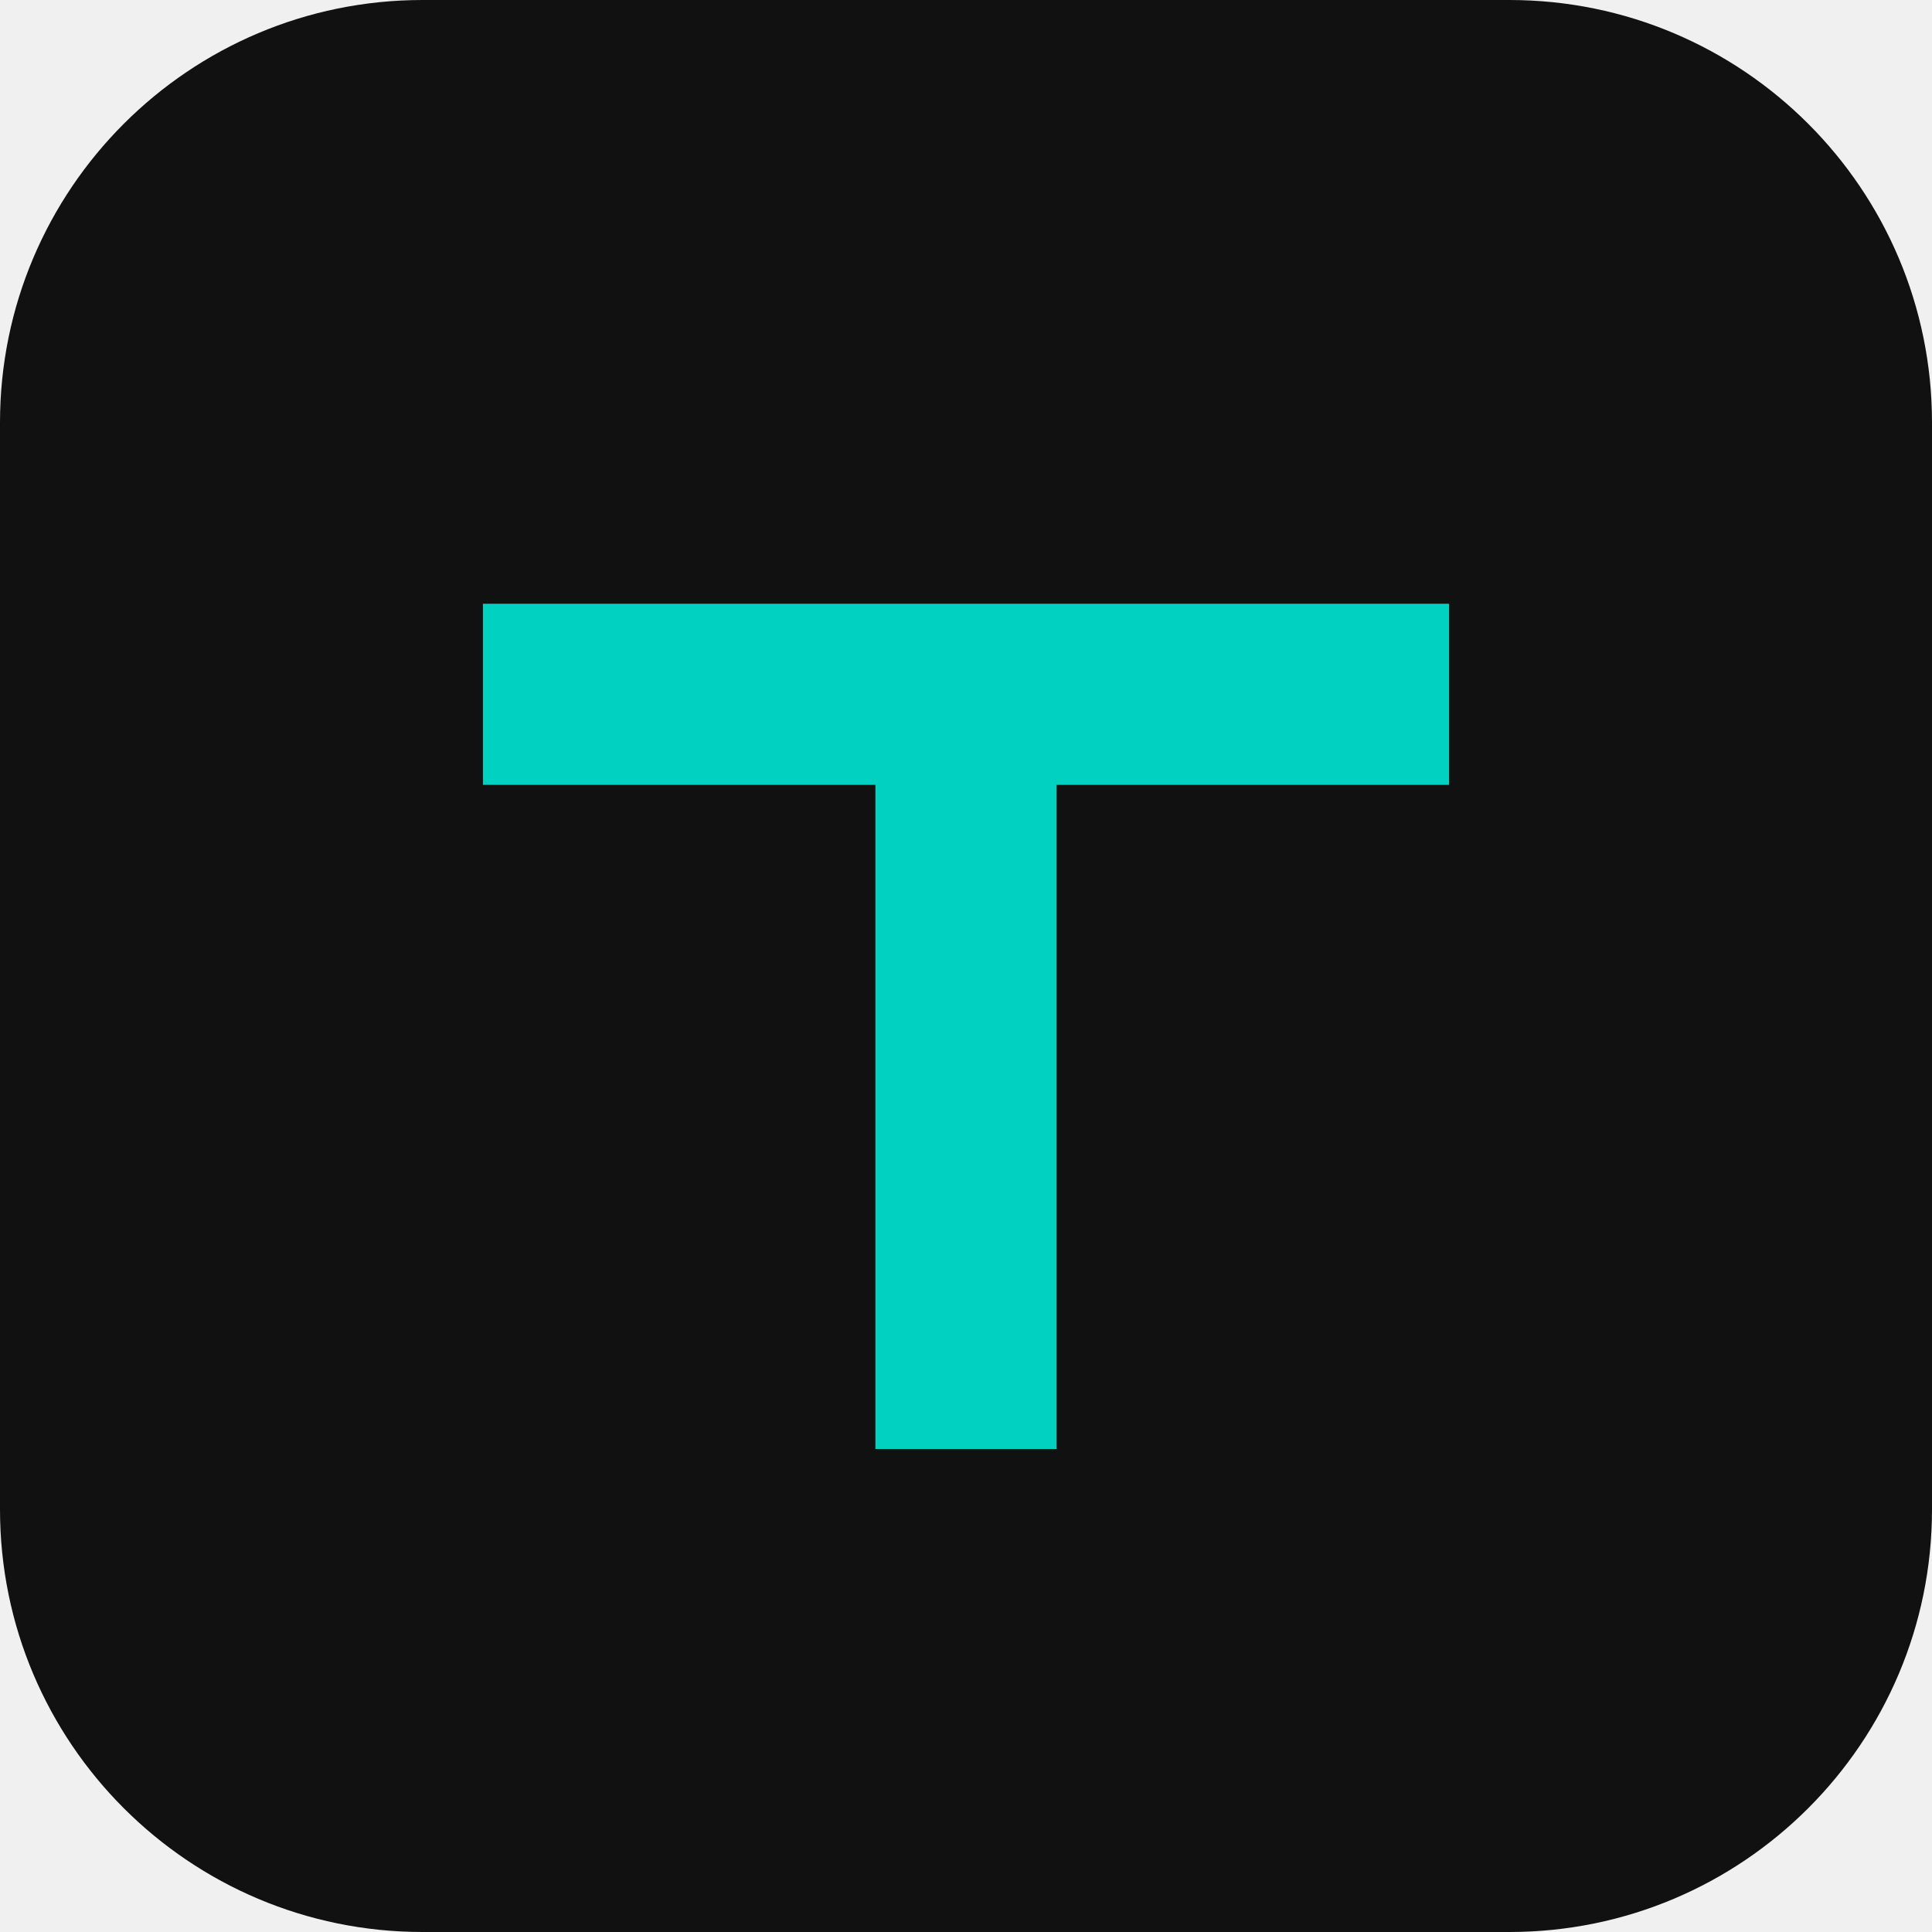
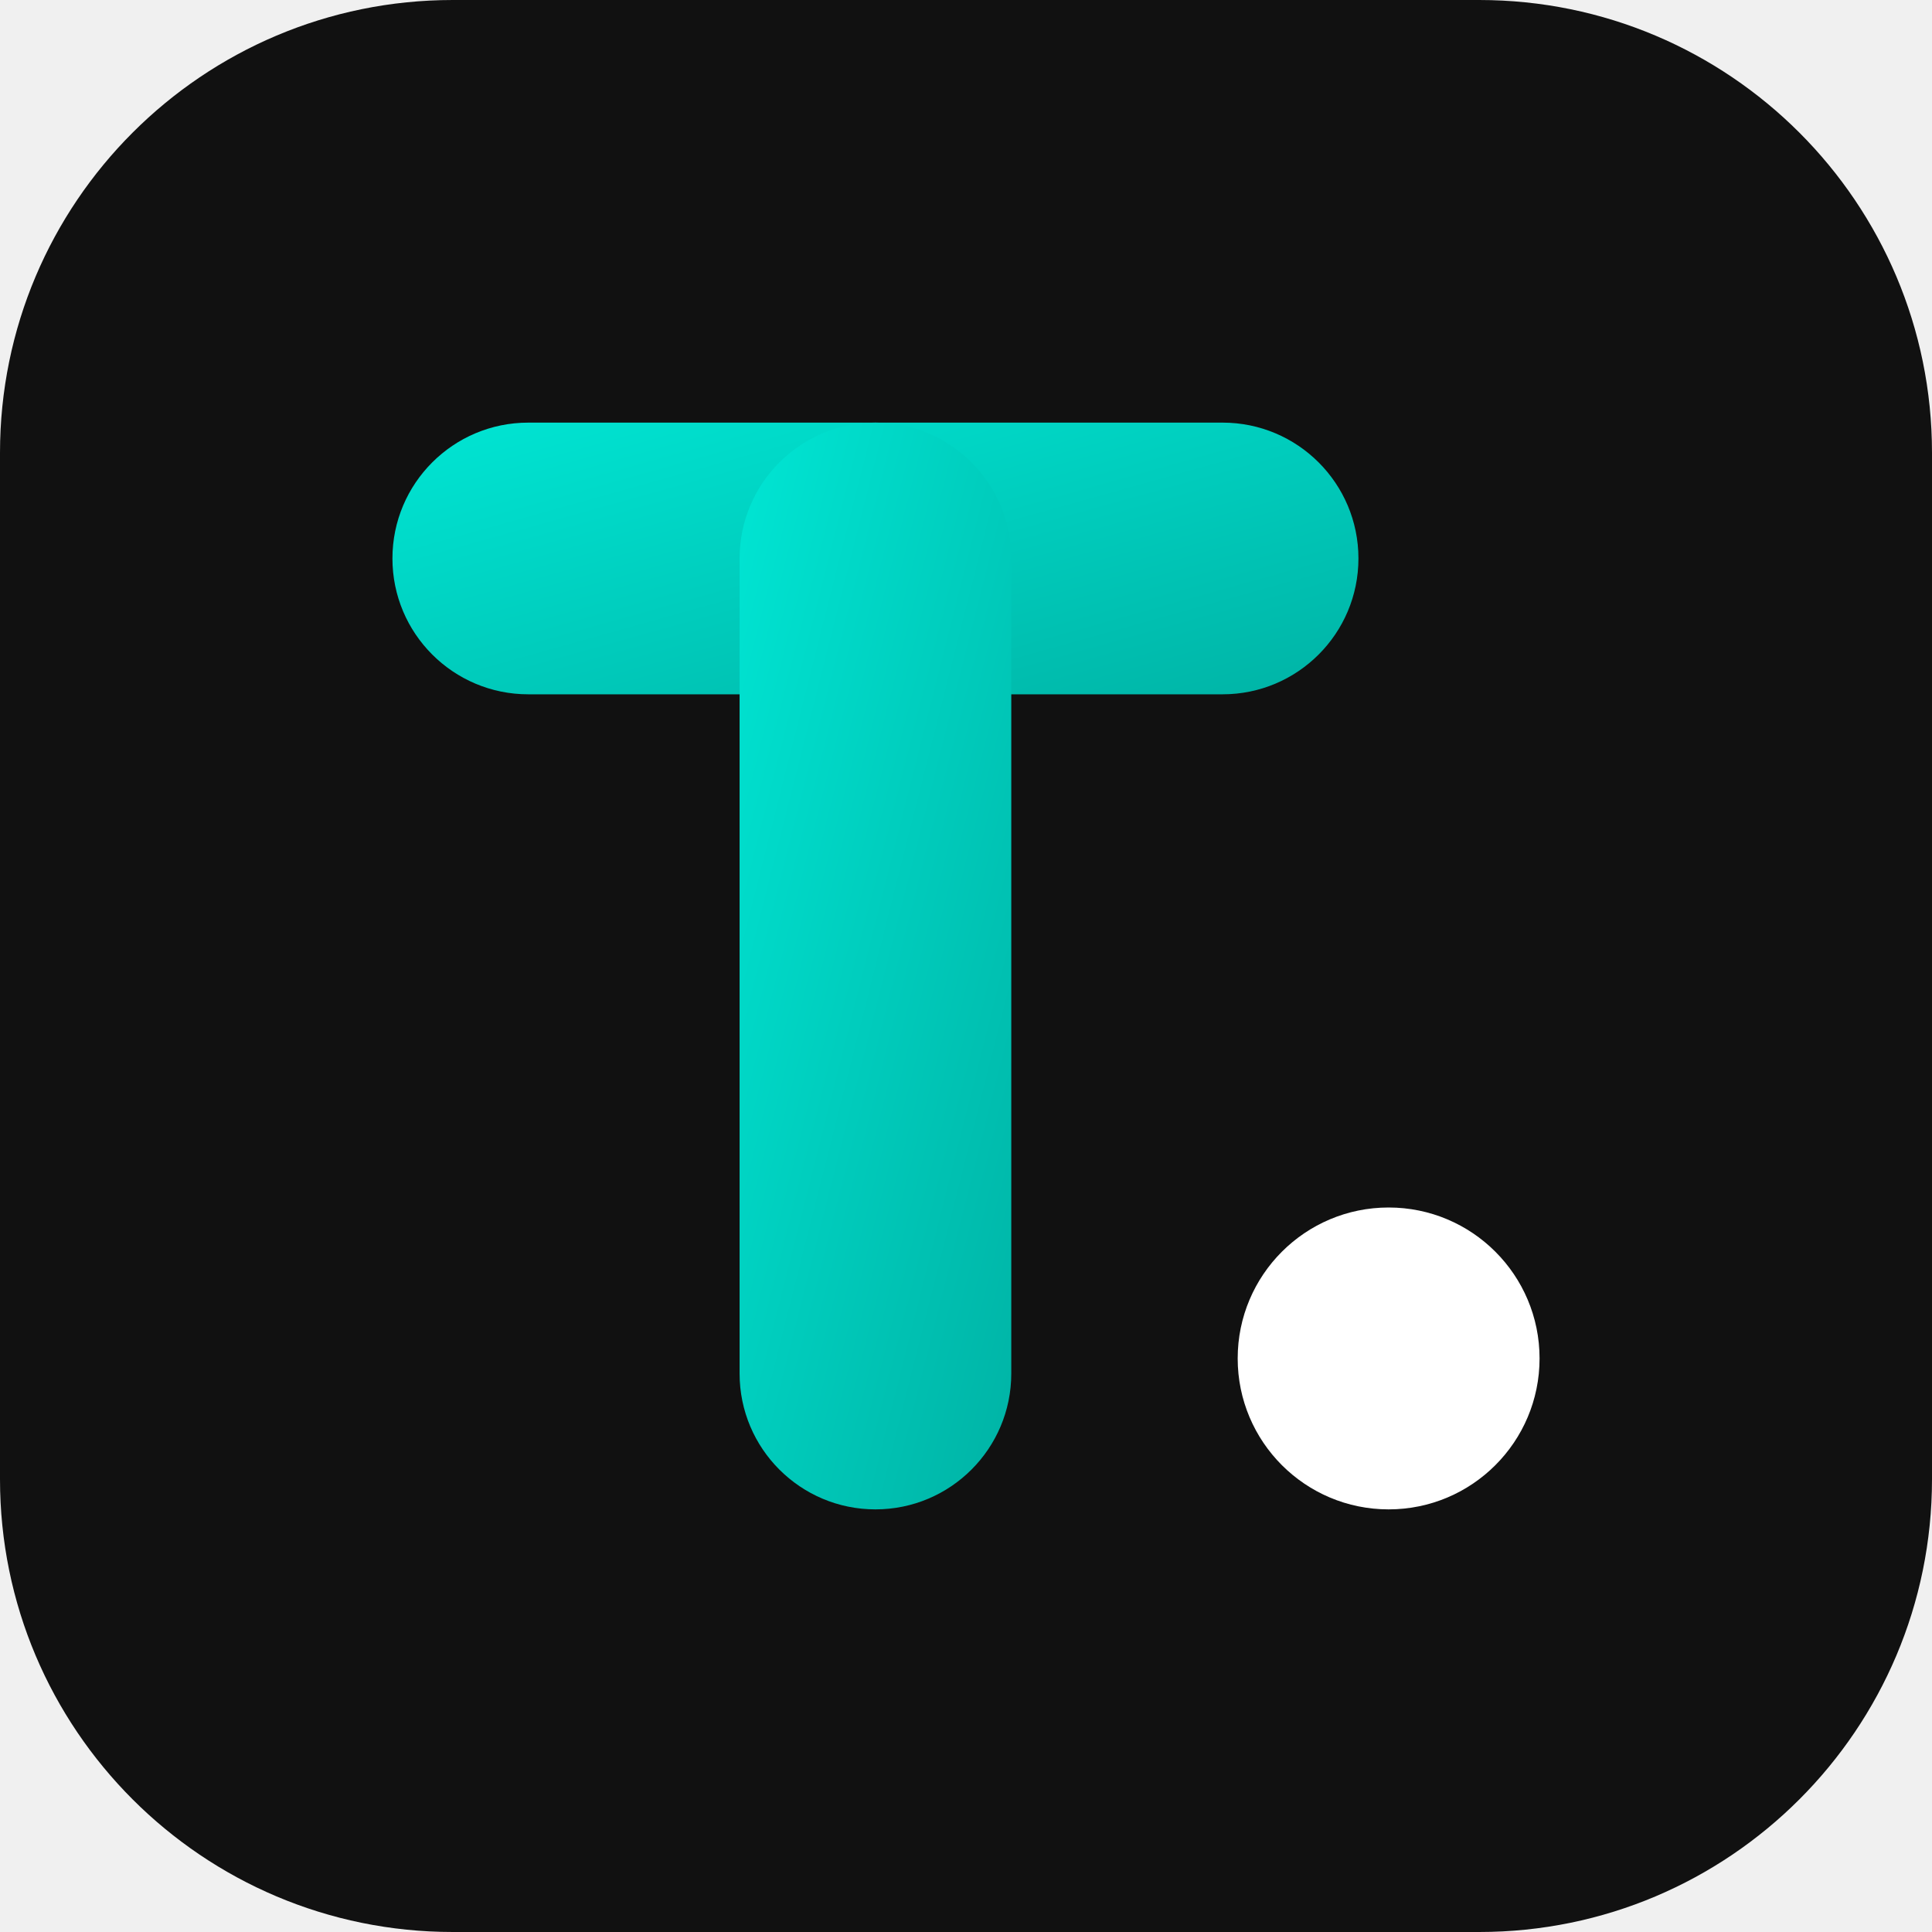
- <svg xmlns="http://www.w3.org/2000/svg" viewBox="0 0 32 32">
-   <rect width="32" height="32" rx="7" fill="#111" />
-   <path d="M8 10h16v3h-6.5v11h-3V13H8z" fill="#00d1c1" />
+ <svg xmlns="http://www.w3.org/2000/svg" viewBox="0 0 64 64">
+   <defs>
+     <linearGradient id="g" x1="0" y1="0" x2="1" y2="1">
+       <stop offset="0" stop-color="#00e6d4" />
+       <stop offset="1" stop-color="#00b3a5" />
+     </linearGradient>
+   </defs>
+   <rect width="64" height="64" rx="15" fill="#111" />
+   <rect x="13" y="14" width="32" height="9" rx="4.5" fill="url(#g)" />
+   <rect x="24.5" y="14" width="9" height="36" rx="4.5" fill="url(#g)" />
+   <circle cx="46" cy="45" r="5" fill="#fff" />
</svg>
